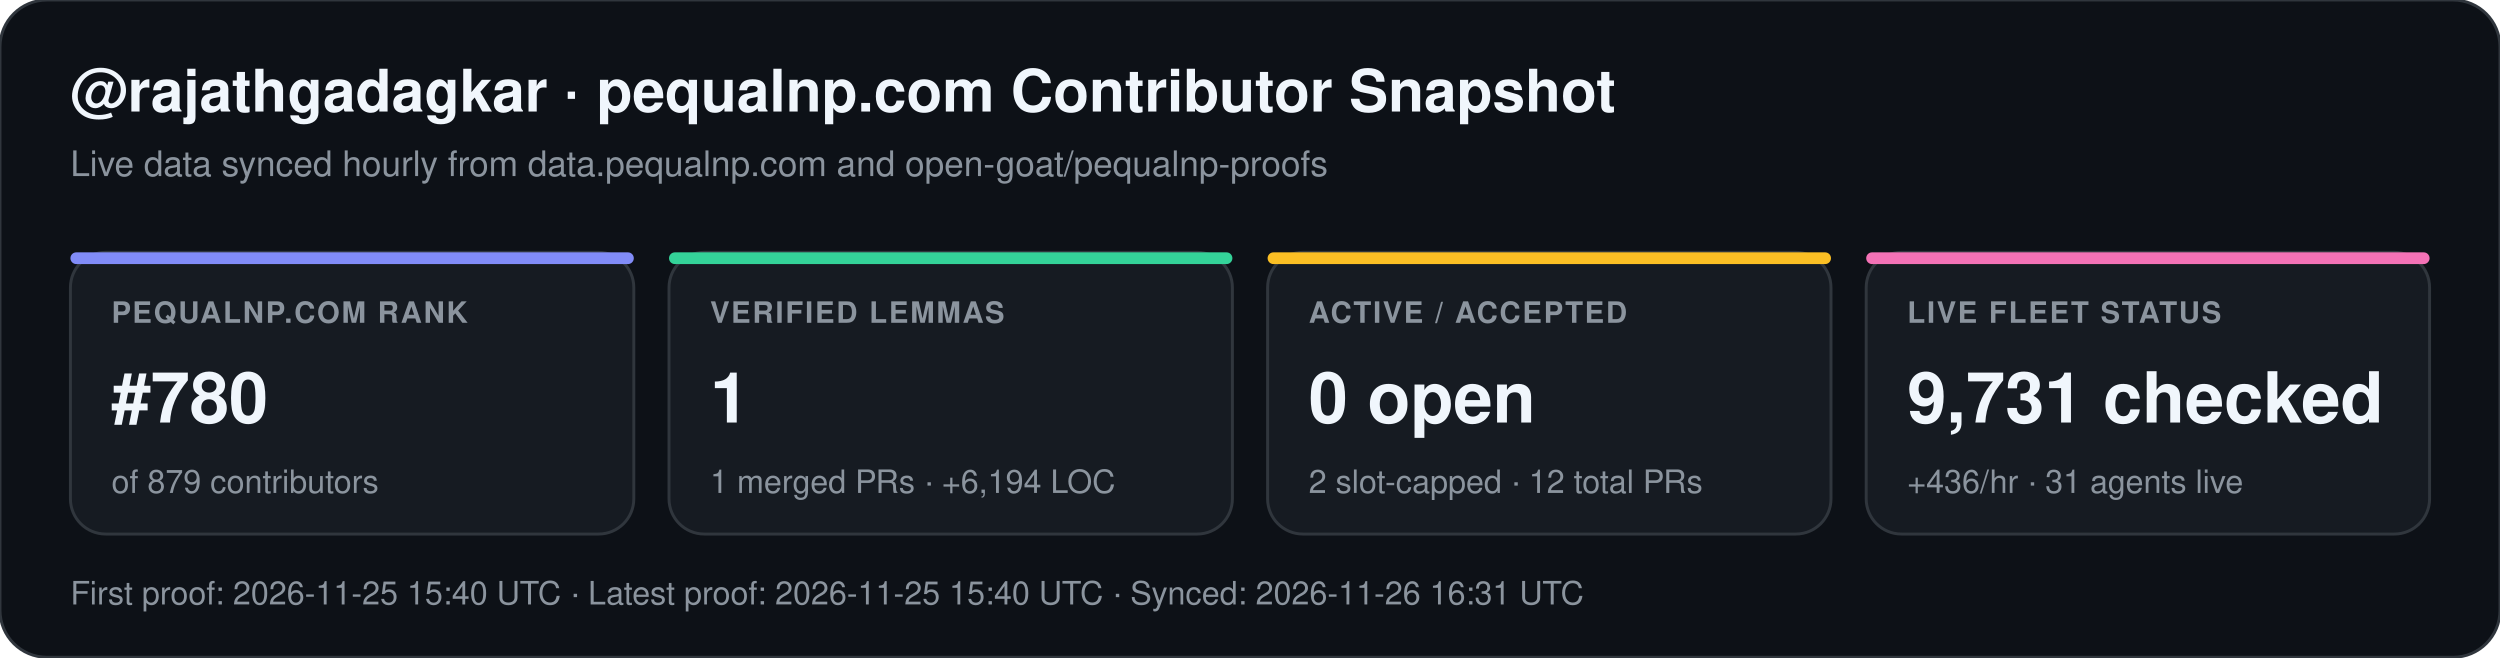
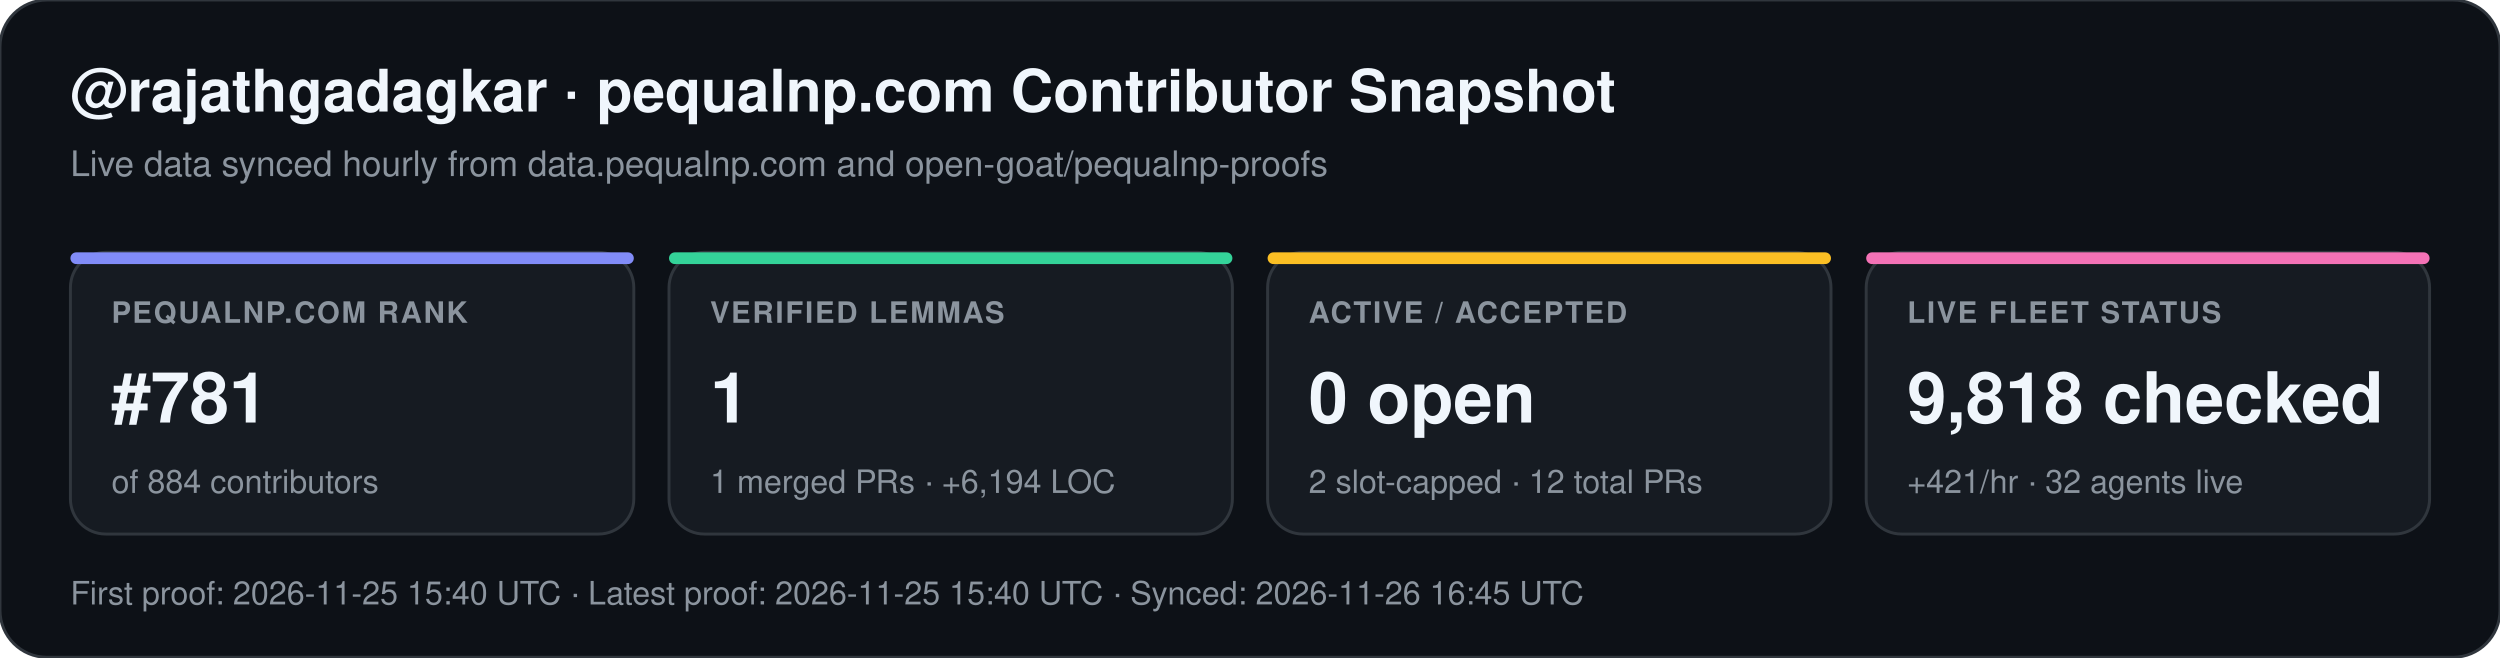
<svg xmlns="http://www.w3.org/2000/svg" width="852" height="224" viewBox="0 0 852 224" font-family="-apple-system,BlinkMacSystemFont,Segoe UI,Helvetica,Arial,sans-serif">
  <rect width="852" height="224" rx="16" fill="#0d1117" stroke="#30363d" stroke-width="1" />
  <text x="24" y="38" fill="#f0f6fc" font-size="20" font-weight="700">@rajathgadagkar · pequalnp.com Contributor Snapshot</text>
  <text x="24" y="60" fill="#8b949e" font-size="12">Live data synced hourly from data.pequalnp.com and open-goat/pequalnp-proofs</text>
  <rect x="24" y="86" width="192" height="96" rx="12" fill="#161b22" stroke="#30363d" stroke-width="1" />
  <rect x="24" y="86" width="192" height="4" rx="2" fill="#818cf8" />
  <text x="38" y="110" fill="#8b949e" font-size="10" font-weight="600" letter-spacing="0.6">PEQUALNP.COM RANK</text>
-   <text x="38" y="144" fill="#f0f6fc" font-size="24" font-weight="700">#780</text>
-   <text x="38" y="168" fill="#8b949e" font-size="11">of 879 contributors</text>
+   <text x="38" y="144" fill="#f0f6fc" font-size="24" font-weight="700">#781</text>
+   <text x="38" y="168" fill="#8b949e" font-size="11">of 884 contributors</text>
  <rect x="228" y="86" width="192" height="96" rx="12" fill="#161b22" stroke="#30363d" stroke-width="1" />
  <rect x="228" y="86" width="192" height="4" rx="2" fill="#34d399" />
  <text x="242" y="110" fill="#8b949e" font-size="10" font-weight="600" letter-spacing="0.6">VERIFIED LEMMAS</text>
  <text x="242" y="144" fill="#f0f6fc" font-size="24" font-weight="700">1</text>
  <text x="242" y="168" fill="#8b949e" font-size="11">1 merged PRs · +6,194 LOC</text>
  <rect x="432" y="86" width="192" height="96" rx="12" fill="#161b22" stroke="#30363d" stroke-width="1" />
  <rect x="432" y="86" width="192" height="4" rx="2" fill="#fbbf24" />
  <text x="446" y="110" fill="#8b949e" font-size="10" font-weight="600" letter-spacing="0.6">ACTIVE / ACCEPTED</text>
  <text x="446" y="144" fill="#f0f6fc" font-size="24" font-weight="700">0 open</text>
  <text x="446" y="168" fill="#8b949e" font-size="11">2 slot-capped · 12 total PRs</text>
  <rect x="636" y="86" width="192" height="96" rx="12" fill="#161b22" stroke="#30363d" stroke-width="1" />
  <rect x="636" y="86" width="192" height="4" rx="2" fill="#f472b6" />
  <text x="650" y="110" fill="#8b949e" font-size="10" font-weight="600" letter-spacing="0.6">LIVE FLEET STATUS</text>
-   <text x="650" y="144" fill="#f0f6fc" font-size="24" font-weight="700">9,731 checked</text>
-   <text x="650" y="168" fill="#8b949e" font-size="11">+436/hr · 31 agents live</text>
-   <text x="24" y="206" fill="#8b949e" font-size="11">First proof: 2026-11-25 15:40 UTC  ·  Latest proof: 2026-11-25 15:40 UTC  ·  Synced: 2026-11-26 16:31 UTC</text>
+   <text x="650" y="144" fill="#f0f6fc" font-size="24" font-weight="700">9,818 checked</text>
+   <text x="650" y="168" fill="#8b949e" font-size="11">+421/hr · 32 agents live</text>
+   <text x="24" y="206" fill="#8b949e" font-size="11">First proof: 2026-11-25 15:40 UTC  ·  Latest proof: 2026-11-25 15:40 UTC  ·  Synced: 2026-11-26 16:45 UTC</text>
</svg>
